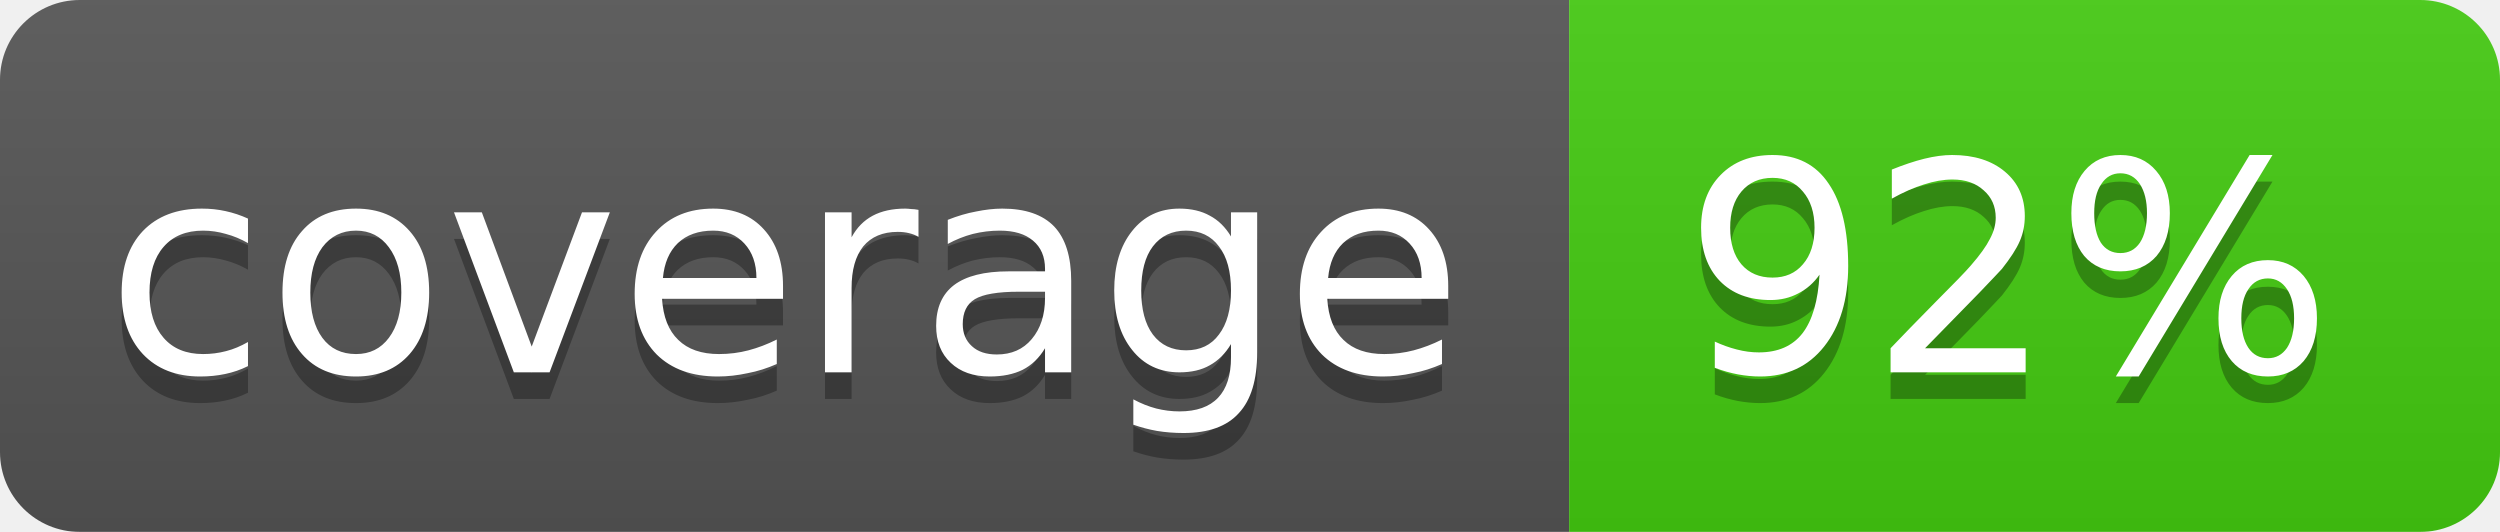
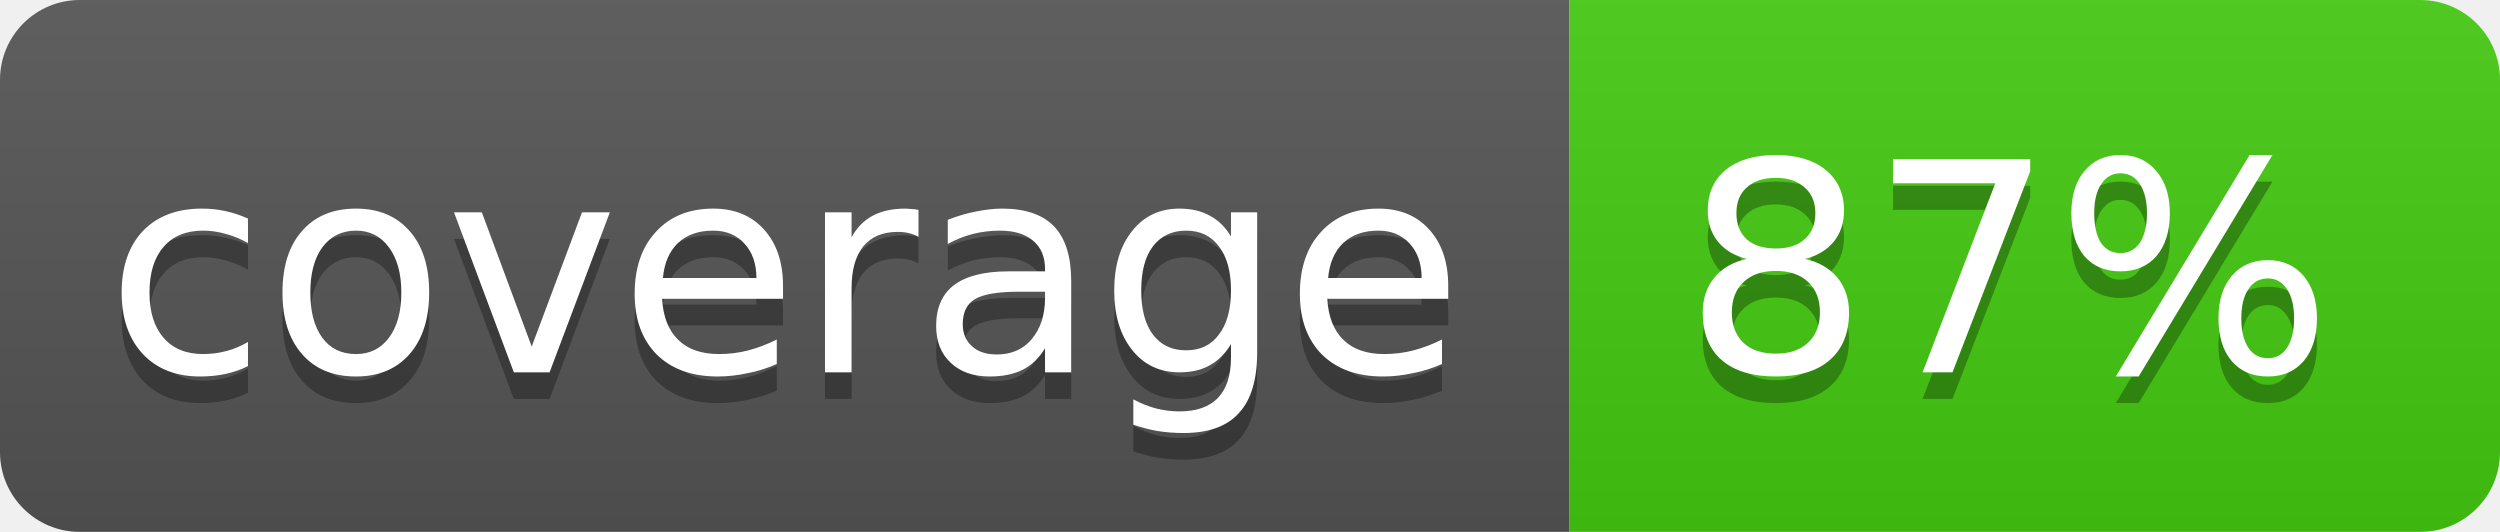
<svg xmlns="http://www.w3.org/2000/svg" width="94" height="20">
  <linearGradient id="b" x2="0" y2="100%">
    <stop offset="0" stop-color="#bbb" stop-opacity=".1" />
    <stop offset="1" stop-opacity=".1" />
  </linearGradient>
  <mask id="a">
    <rect width="94" height="20" rx="3" fill="#fff" />
  </mask>
  <g mask="url(#a)">
    <path fill="#555" d="M0 0h59v20H0z" />
    <path fill="#4c1" d="M59 0h35v20H59z" />
    <path fill="url(#b)" d="M0 0h94v20H0z" />
  </g>
  <g fill="#fff" text-anchor="middle" font-family="DejaVu Sans,Verdana,Geneva,sans-serif" font-size="11">
    <text x="29.5" y="15" fill="#010101" fill-opacity=".3">coverage</text>
    <text x="29.5" y="14">coverage</text>
-     <text x="75.5" y="15" fill="#010101" fill-opacity=".3">92%</text>
-     <text x="75.5" y="14">92%</text>
+     <text x="75.5" y="15" fill="#010101" fill-opacity=".3">87%</text>
+     <text x="75.5" y="14">87%</text>
  </g>
</svg>
